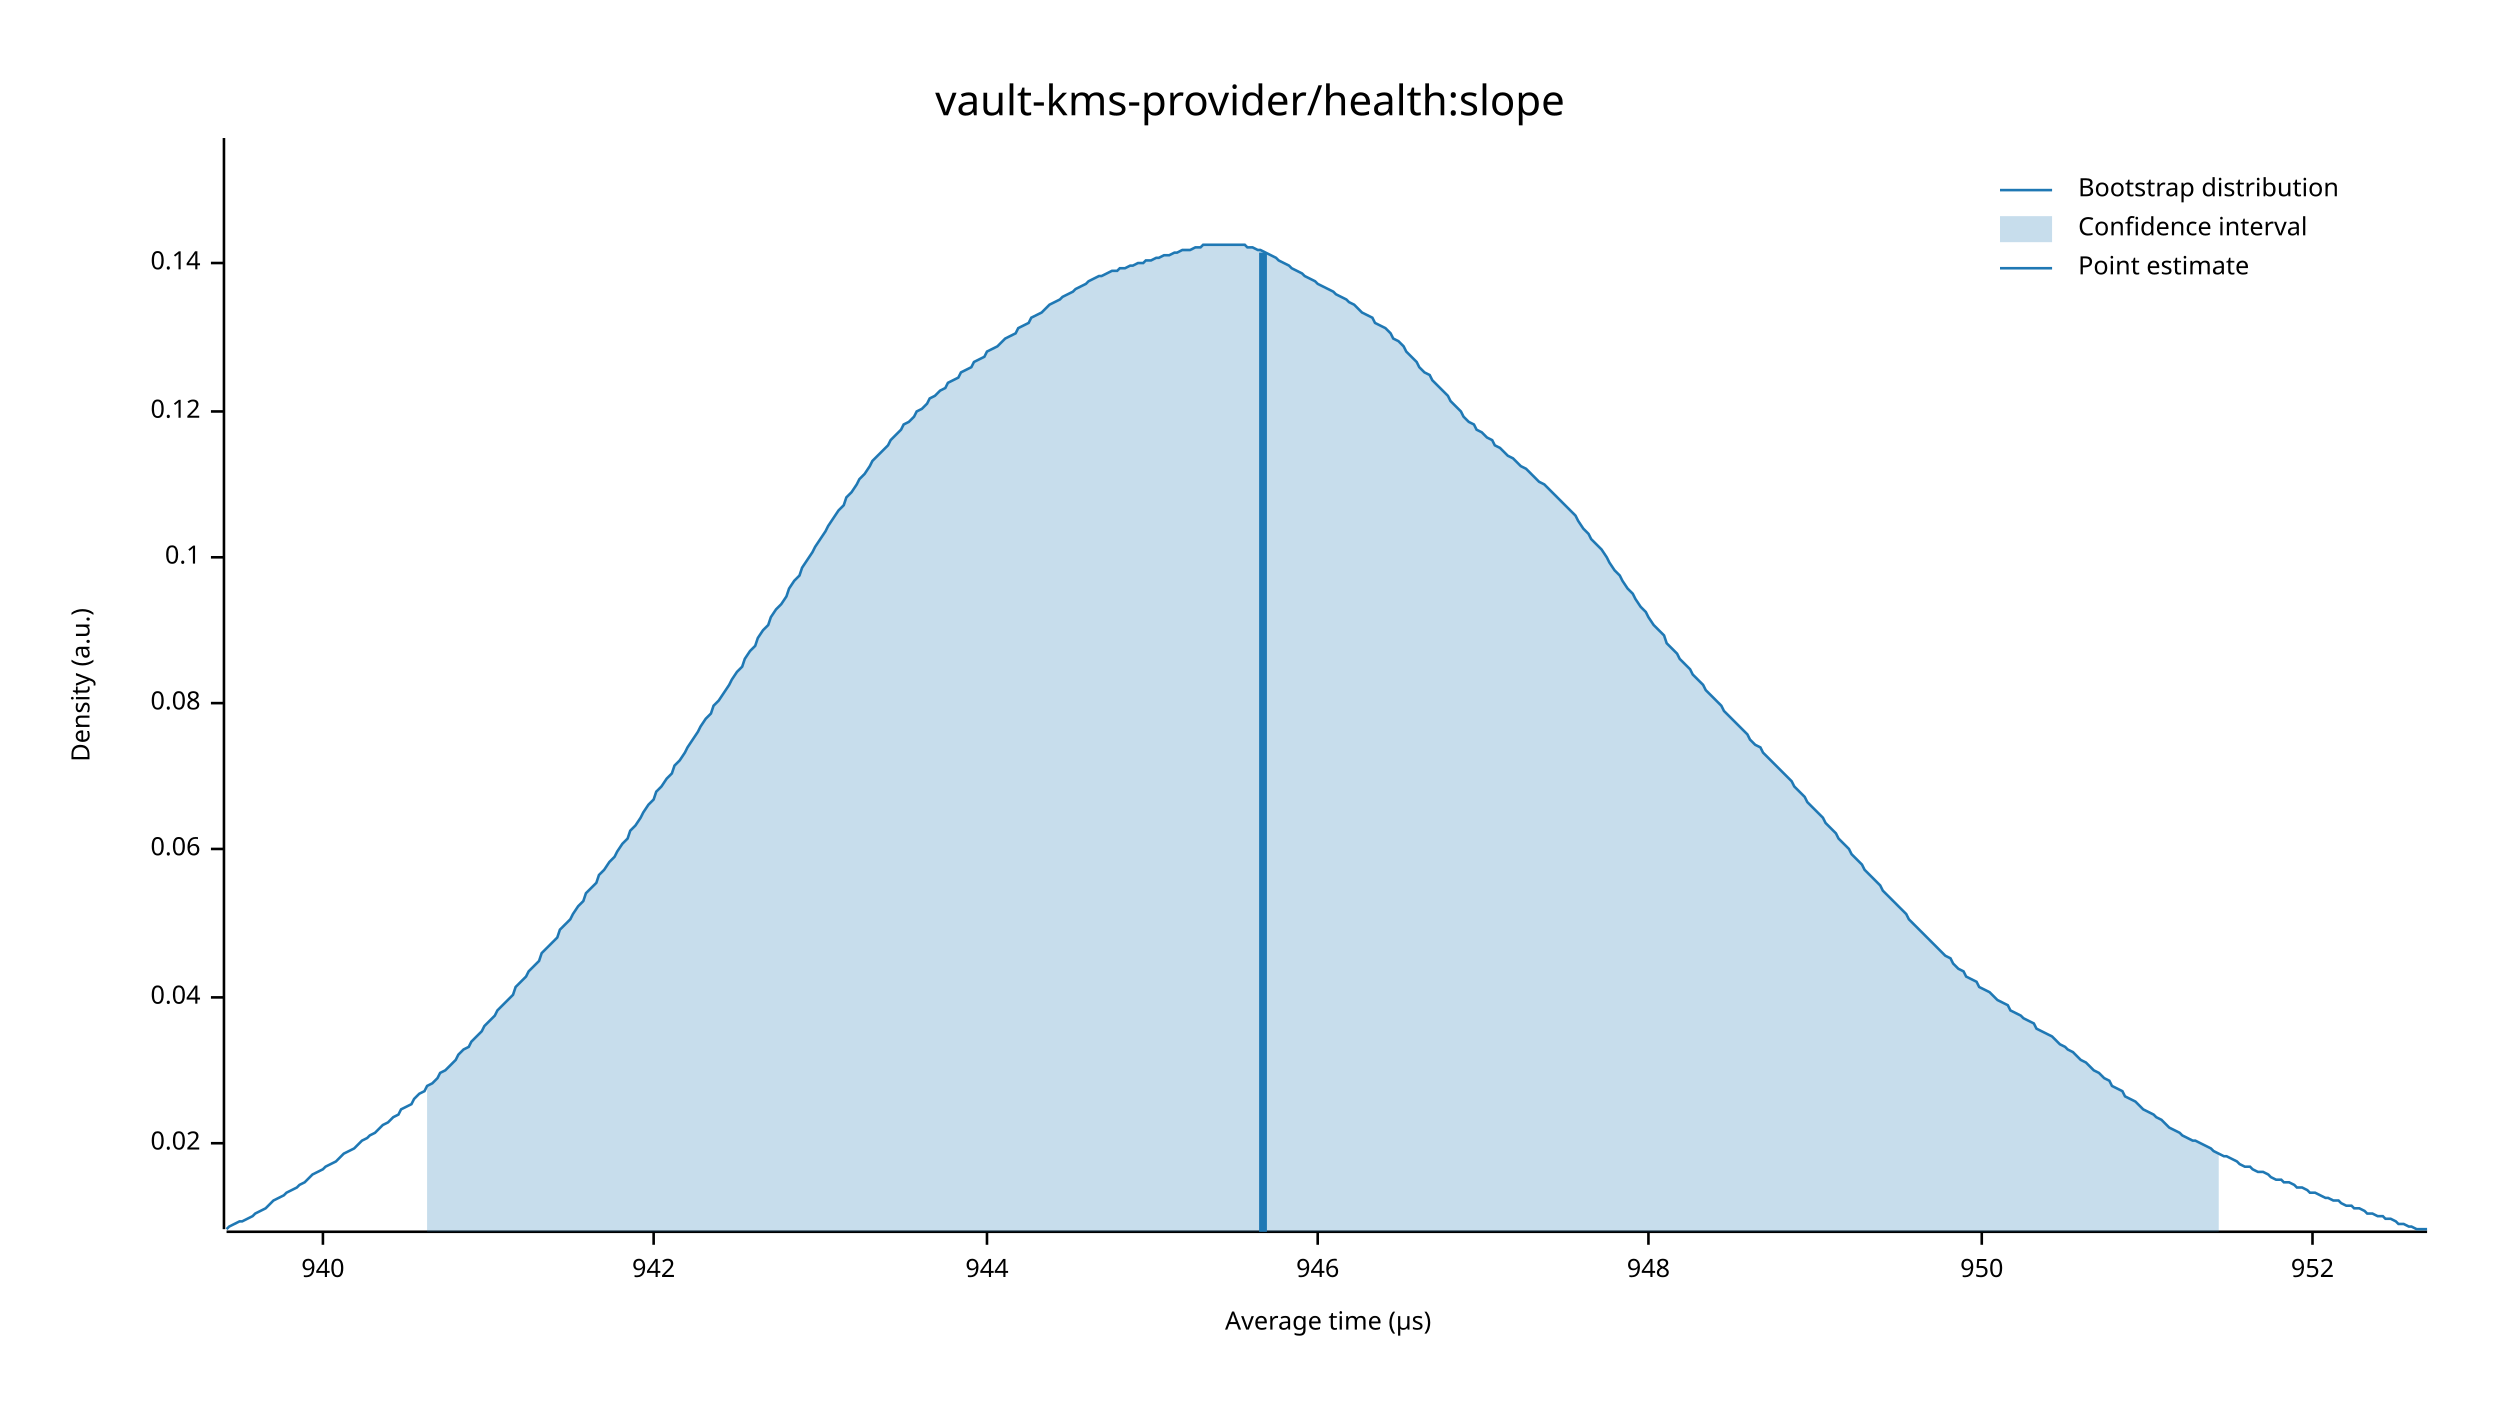
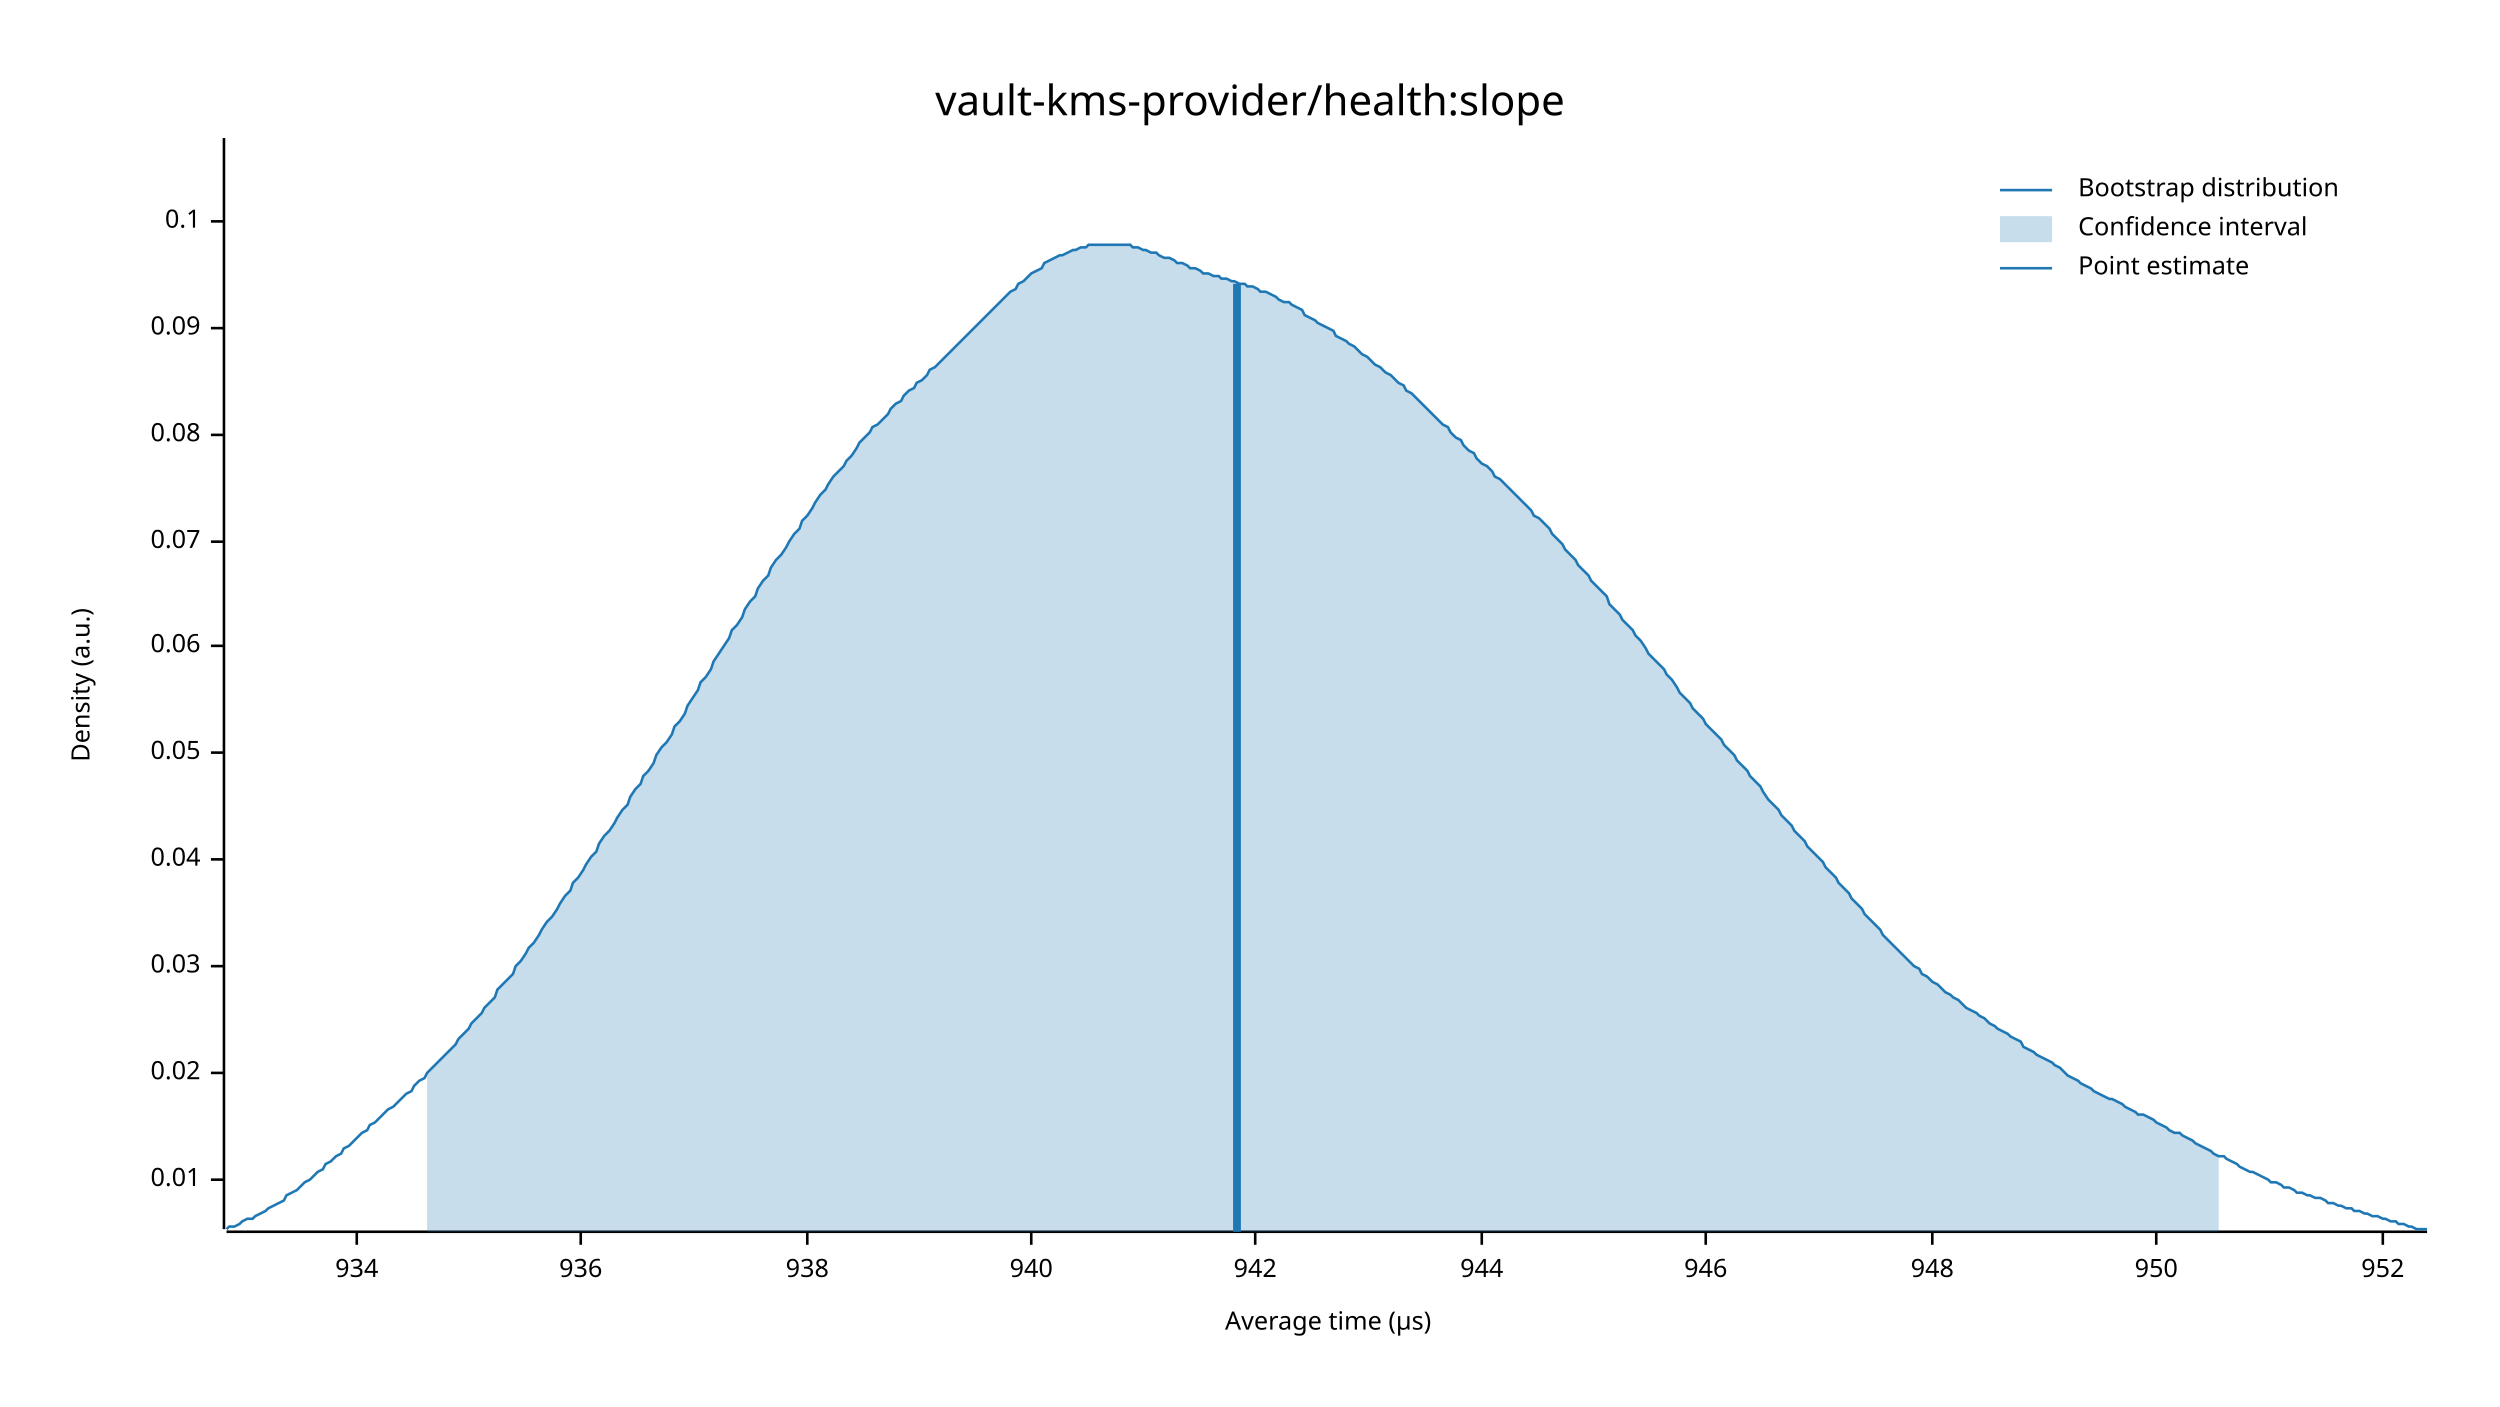
<svg xmlns="http://www.w3.org/2000/svg" width="960" height="540" viewBox="0 0 960 540">
  <text x="480" y="32" dy="0.76em" text-anchor="middle" font-family="sans-serif" font-size="16.129" opacity="1" fill="#000000">
vault-kms-provider/health:slope
</text>
  <text x="27" y="263" dy="0.76em" text-anchor="middle" font-family="sans-serif" font-size="9.677" opacity="1" fill="#000000" transform="rotate(270, 27, 263)">
Density (a.u.)
</text>
  <text x="510" y="513" dy="-0.5ex" text-anchor="middle" font-family="sans-serif" font-size="9.677" opacity="1" fill="#000000">
Average time (µs)
</text>
  <polyline fill="none" opacity="1" stroke="#000000" stroke-width="1" points="86,53 86,472 " />
-   <text x="77" y="439" dy="0.5ex" text-anchor="end" font-family="sans-serif" font-size="9.677" opacity="1" fill="#000000">
+   <text x="77" y="453" dy="0.5ex" text-anchor="end" font-family="sans-serif" font-size="9.677" opacity="1" fill="#000000">
+ 0.01
+ </text>
+   <polyline fill="none" opacity="1" stroke="#000000" stroke-width="1" points="81,453 86,453 " />
+   <text x="77" y="412" dy="0.5ex" text-anchor="end" font-family="sans-serif" font-size="9.677" opacity="1" fill="#000000">
0.02
</text>
-   <polyline fill="none" opacity="1" stroke="#000000" stroke-width="1" points="81,439 86,439 " />
-   <text x="77" y="383" dy="0.5ex" text-anchor="end" font-family="sans-serif" font-size="9.677" opacity="1" fill="#000000">
+   <polyline fill="none" opacity="1" stroke="#000000" stroke-width="1" points="81,412 86,412 " />
+   <text x="77" y="371" dy="0.5ex" text-anchor="end" font-family="sans-serif" font-size="9.677" opacity="1" fill="#000000">
+ 0.03
+ </text>
+   <polyline fill="none" opacity="1" stroke="#000000" stroke-width="1" points="81,371 86,371 " />
+   <text x="77" y="330" dy="0.5ex" text-anchor="end" font-family="sans-serif" font-size="9.677" opacity="1" fill="#000000">
0.04
</text>
-   <polyline fill="none" opacity="1" stroke="#000000" stroke-width="1" points="81,383 86,383 " />
-   <text x="77" y="326" dy="0.5ex" text-anchor="end" font-family="sans-serif" font-size="9.677" opacity="1" fill="#000000">
+   <polyline fill="none" opacity="1" stroke="#000000" stroke-width="1" points="81,330 86,330 " />
+   <text x="77" y="289" dy="0.5ex" text-anchor="end" font-family="sans-serif" font-size="9.677" opacity="1" fill="#000000">
+ 0.05
+ </text>
+   <polyline fill="none" opacity="1" stroke="#000000" stroke-width="1" points="81,289 86,289 " />
+   <text x="77" y="248" dy="0.5ex" text-anchor="end" font-family="sans-serif" font-size="9.677" opacity="1" fill="#000000">
0.06
</text>
-   <polyline fill="none" opacity="1" stroke="#000000" stroke-width="1" points="81,326 86,326 " />
-   <text x="77" y="270" dy="0.5ex" text-anchor="end" font-family="sans-serif" font-size="9.677" opacity="1" fill="#000000">
+   <polyline fill="none" opacity="1" stroke="#000000" stroke-width="1" points="81,248 86,248 " />
+   <text x="77" y="208" dy="0.5ex" text-anchor="end" font-family="sans-serif" font-size="9.677" opacity="1" fill="#000000">
+ 0.07
+ </text>
+   <polyline fill="none" opacity="1" stroke="#000000" stroke-width="1" points="81,208 86,208 " />
+   <text x="77" y="167" dy="0.5ex" text-anchor="end" font-family="sans-serif" font-size="9.677" opacity="1" fill="#000000">
0.08
</text>
-   <polyline fill="none" opacity="1" stroke="#000000" stroke-width="1" points="81,270 86,270 " />
-   <text x="77" y="214" dy="0.5ex" text-anchor="end" font-family="sans-serif" font-size="9.677" opacity="1" fill="#000000">
+   <polyline fill="none" opacity="1" stroke="#000000" stroke-width="1" points="81,167 86,167 " />
+   <text x="77" y="126" dy="0.5ex" text-anchor="end" font-family="sans-serif" font-size="9.677" opacity="1" fill="#000000">
+ 0.09
+ </text>
+   <polyline fill="none" opacity="1" stroke="#000000" stroke-width="1" points="81,126 86,126 " />
+   <text x="77" y="85" dy="0.5ex" text-anchor="end" font-family="sans-serif" font-size="9.677" opacity="1" fill="#000000">
0.1
</text>
-   <polyline fill="none" opacity="1" stroke="#000000" stroke-width="1" points="81,214 86,214 " />
-   <text x="77" y="158" dy="0.5ex" text-anchor="end" font-family="sans-serif" font-size="9.677" opacity="1" fill="#000000">
- 0.12
+   <polyline fill="none" opacity="1" stroke="#000000" stroke-width="1" points="81,85 86,85 " />
+   <polyline fill="none" opacity="1" stroke="#000000" stroke-width="1" points="87,473 932,473 " />
+   <text x="137" y="483" dy="0.76em" text-anchor="middle" font-family="sans-serif" font-size="9.677" opacity="1" fill="#000000">
+ 934
</text>
-   <polyline fill="none" opacity="1" stroke="#000000" stroke-width="1" points="81,158 86,158 " />
-   <text x="77" y="101" dy="0.5ex" text-anchor="end" font-family="sans-serif" font-size="9.677" opacity="1" fill="#000000">
- 0.14
+   <polyline fill="none" opacity="1" stroke="#000000" stroke-width="1" points="137,473 137,478 " />
+   <text x="223" y="483" dy="0.76em" text-anchor="middle" font-family="sans-serif" font-size="9.677" opacity="1" fill="#000000">
+ 936
</text>
-   <polyline fill="none" opacity="1" stroke="#000000" stroke-width="1" points="81,101 86,101 " />
-   <polyline fill="none" opacity="1" stroke="#000000" stroke-width="1" points="87,473 932,473 " />
-   <text x="124" y="483" dy="0.76em" text-anchor="middle" font-family="sans-serif" font-size="9.677" opacity="1" fill="#000000">
+   <polyline fill="none" opacity="1" stroke="#000000" stroke-width="1" points="223,473 223,478 " />
+   <text x="310" y="483" dy="0.76em" text-anchor="middle" font-family="sans-serif" font-size="9.677" opacity="1" fill="#000000">
+ 938
+ </text>
+   <polyline fill="none" opacity="1" stroke="#000000" stroke-width="1" points="310,473 310,478 " />
+   <text x="396" y="483" dy="0.76em" text-anchor="middle" font-family="sans-serif" font-size="9.677" opacity="1" fill="#000000">
940
</text>
-   <polyline fill="none" opacity="1" stroke="#000000" stroke-width="1" points="124,473 124,478 " />
-   <text x="251" y="483" dy="0.76em" text-anchor="middle" font-family="sans-serif" font-size="9.677" opacity="1" fill="#000000">
+   <polyline fill="none" opacity="1" stroke="#000000" stroke-width="1" points="396,473 396,478 " />
+   <text x="482" y="483" dy="0.76em" text-anchor="middle" font-family="sans-serif" font-size="9.677" opacity="1" fill="#000000">
942
</text>
-   <polyline fill="none" opacity="1" stroke="#000000" stroke-width="1" points="251,473 251,478 " />
-   <text x="379" y="483" dy="0.76em" text-anchor="middle" font-family="sans-serif" font-size="9.677" opacity="1" fill="#000000">
+   <polyline fill="none" opacity="1" stroke="#000000" stroke-width="1" points="482,473 482,478 " />
+   <text x="569" y="483" dy="0.76em" text-anchor="middle" font-family="sans-serif" font-size="9.677" opacity="1" fill="#000000">
944
</text>
-   <polyline fill="none" opacity="1" stroke="#000000" stroke-width="1" points="379,473 379,478 " />
-   <text x="506" y="483" dy="0.76em" text-anchor="middle" font-family="sans-serif" font-size="9.677" opacity="1" fill="#000000">
+   <polyline fill="none" opacity="1" stroke="#000000" stroke-width="1" points="569,473 569,478 " />
+   <text x="655" y="483" dy="0.76em" text-anchor="middle" font-family="sans-serif" font-size="9.677" opacity="1" fill="#000000">
946
</text>
-   <polyline fill="none" opacity="1" stroke="#000000" stroke-width="1" points="506,473 506,478 " />
-   <text x="633" y="483" dy="0.76em" text-anchor="middle" font-family="sans-serif" font-size="9.677" opacity="1" fill="#000000">
+   <polyline fill="none" opacity="1" stroke="#000000" stroke-width="1" points="655,473 655,478 " />
+   <text x="742" y="483" dy="0.76em" text-anchor="middle" font-family="sans-serif" font-size="9.677" opacity="1" fill="#000000">
948
</text>
-   <polyline fill="none" opacity="1" stroke="#000000" stroke-width="1" points="633,473 633,478 " />
-   <text x="761" y="483" dy="0.76em" text-anchor="middle" font-family="sans-serif" font-size="9.677" opacity="1" fill="#000000">
+   <polyline fill="none" opacity="1" stroke="#000000" stroke-width="1" points="742,473 742,478 " />
+   <text x="828" y="483" dy="0.76em" text-anchor="middle" font-family="sans-serif" font-size="9.677" opacity="1" fill="#000000">
950
</text>
-   <polyline fill="none" opacity="1" stroke="#000000" stroke-width="1" points="761,473 761,478 " />
-   <text x="888" y="483" dy="0.76em" text-anchor="middle" font-family="sans-serif" font-size="9.677" opacity="1" fill="#000000">
+   <polyline fill="none" opacity="1" stroke="#000000" stroke-width="1" points="828,473 828,478 " />
+   <text x="915" y="483" dy="0.76em" text-anchor="middle" font-family="sans-serif" font-size="9.677" opacity="1" fill="#000000">
952
</text>
-   <polyline fill="none" opacity="1" stroke="#000000" stroke-width="1" points="888,473 888,478 " />
-   <polyline fill="none" opacity="1" stroke="#1F78B4" stroke-width="1" points="87,472 88,471 90,470 92,469 93,469 95,468 97,467 98,466 100,465 102,464 103,463 105,461 107,460 109,459 110,458 112,457 114,456 115,455 117,454 119,452 120,451 122,450 124,449 125,448 127,447 129,446 131,444 132,443 134,442 136,441 137,440 139,438 141,437 142,436 144,435 146,433 147,432 149,431 151,429 153,428 154,426 156,425 158,424 159,422 161,420 163,419 164,417 166,416 168,414 169,412 171,411 173,409 175,407 176,405 178,403 180,402 181,400 183,398 185,396 186,394 188,392 190,390 191,388 193,386 195,384 197,382 198,379 200,377 202,375 203,373 205,371 207,369 208,366 210,364 212,362 214,360 215,357 217,355 219,353 220,351 222,348 224,346 225,343 227,341 229,339 230,336 232,334 234,331 236,329 237,327 239,324 241,322 242,319 244,317 246,314 247,312 249,309 251,307 252,304 254,302 256,299 258,297 259,294 261,292 263,289 264,287 266,284 268,281 269,279 271,276 273,274 274,271 276,269 278,266 280,263 281,261 283,258 285,256 286,253 288,250 290,248 291,245 293,242 295,240 296,237 298,234 300,232 302,229 303,226 305,223 307,221 308,218 310,215 312,212 313,210 315,207 317,204 318,202 320,199 322,196 324,194 325,191 327,189 329,186 330,184 332,182 334,179 335,177 337,175 339,173 341,171 342,169 344,167 346,165 347,163 349,162 351,160 352,158 354,157 356,155 357,153 359,152 361,150 363,149 364,147 366,146 368,145 369,143 371,142 373,141 374,139 376,138 378,137 379,135 381,134 383,133 385,131 386,130 388,129 390,128 391,126 393,125 395,124 396,122 398,121 400,120 401,119 403,117 405,116 407,115 408,114 410,113 412,112 413,111 415,110 417,109 418,108 420,107 422,106 423,106 425,105 427,104 429,104 430,103 432,103 434,102 435,102 437,101 439,101 440,100 442,100 444,99 445,99 447,98 449,98 451,97 452,97 454,96 456,96 457,96 459,95 461,95 462,94 464,94 466,94 468,94 469,94 471,94 473,94 474,94 476,94 478,94 479,95 481,95 483,96 484,96 486,97 488,98 490,99 491,100 493,101 495,102 496,103 498,104 500,105 501,106 503,107 505,108 506,109 508,110 510,111 512,112 513,113 515,114 517,115 518,116 520,117 522,119 523,120 525,121 527,122 528,124 530,125 532,126 534,128 535,130 537,131 539,133 540,135 542,137 544,139 545,141 547,143 549,144 550,146 552,148 554,150 556,152 557,154 559,156 561,158 562,160 564,162 566,163 567,165 569,166 571,168 573,169 574,171 576,172 578,174 579,175 581,176 583,178 584,179 586,180 588,182 589,183 591,185 593,186 595,188 596,189 598,191 600,193 601,194 603,196 605,198 606,200 608,203 610,205 611,207 613,209 615,211 617,214 618,216 620,219 622,221 623,223 625,226 627,228 628,230 630,233 632,235 633,237 635,240 637,242 639,244 640,247 642,249 644,251 645,253 647,255 649,257 650,259 652,261 654,263 655,265 657,267 659,269 661,271 662,273 664,275 666,277 667,278 669,280 671,282 672,284 674,286 676,287 677,289 679,291 681,293 683,295 684,296 686,298 688,300 689,302 691,304 693,306 694,308 696,310 698,312 700,314 701,316 703,318 705,320 706,322 708,324 710,326 711,328 713,330 715,332 716,334 718,336 720,338 722,340 723,342 725,344 727,346 728,347 730,349 732,351 733,353 735,355 737,357 738,358 740,360 742,362 744,364 745,365 747,367 749,368 750,370 752,372 754,373 755,375 757,376 759,377 760,379 762,380 764,381 766,383 767,384 769,385 771,386 772,388 774,389 776,390 777,391 779,392 781,393 782,395 784,396 786,397 788,398 789,399 791,401 793,402 794,403 796,404 798,406 799,407 801,408 803,410 804,411 806,412 808,414 810,415 811,417 813,418 815,419 816,421 818,422 820,423 821,424 823,426 825,427 827,428 828,429 830,430 832,432 833,433 835,434 837,435 838,436 840,437 842,438 843,438 845,439 847,440 849,441 850,442 852,443 854,444 855,444 857,445 859,446 860,447 862,448 864,448 865,449 867,450 869,450 871,451 872,452 874,453 876,453 877,454 879,454 881,455 882,456 884,456 886,457 887,458 889,458 891,459 893,460 894,460 896,461 898,461 899,462 901,463 903,463 904,464 906,464 908,465 909,466 911,466 913,467 915,467 916,468 918,468 920,469 921,470 923,470 925,471 926,471 928,472 930,472 932,472 " />
-   <polygon opacity="0.25" fill="#1F78B4" points="164,417 166,416 168,414 169,412 171,411 173,409 175,407 176,405 178,403 180,402 181,400 183,398 185,396 186,394 188,392 190,390 191,388 193,386 195,384 197,382 198,379 200,377 202,375 203,373 205,371 207,369 208,366 210,364 212,362 214,360 215,357 217,355 219,353 220,351 222,348 224,346 225,343 227,341 229,339 230,336 232,334 234,331 236,329 237,327 239,324 241,322 242,319 244,317 246,314 247,312 249,309 251,307 252,304 254,302 256,299 258,297 259,294 261,292 263,289 264,287 266,284 268,281 269,279 271,276 273,274 274,271 276,269 278,266 280,263 281,261 283,258 285,256 286,253 288,250 290,248 291,245 293,242 295,240 296,237 298,234 300,232 302,229 303,226 305,223 307,221 308,218 310,215 312,212 313,210 315,207 317,204 318,202 320,199 322,196 324,194 325,191 327,189 329,186 330,184 332,182 334,179 335,177 337,175 339,173 341,171 342,169 344,167 346,165 347,163 349,162 351,160 352,158 354,157 356,155 357,153 359,152 361,150 363,149 364,147 366,146 368,145 369,143 371,142 373,141 374,139 376,138 378,137 379,135 381,134 383,133 385,131 386,130 388,129 390,128 391,126 393,125 395,124 396,122 398,121 400,120 401,119 403,117 405,116 407,115 408,114 410,113 412,112 413,111 415,110 417,109 418,108 420,107 422,106 423,106 425,105 427,104 429,104 430,103 432,103 434,102 435,102 437,101 439,101 440,100 442,100 444,99 445,99 447,98 449,98 451,97 452,97 454,96 456,96 457,96 459,95 461,95 462,94 464,94 466,94 468,94 469,94 471,94 473,94 474,94 476,94 478,94 479,95 481,95 483,96 484,96 486,97 488,98 490,99 491,100 493,101 495,102 496,103 498,104 500,105 501,106 503,107 505,108 506,109 508,110 510,111 512,112 513,113 515,114 517,115 518,116 520,117 522,119 523,120 525,121 527,122 528,124 530,125 532,126 534,128 535,130 537,131 539,133 540,135 542,137 544,139 545,141 547,143 549,144 550,146 552,148 554,150 556,152 557,154 559,156 561,158 562,160 564,162 566,163 567,165 569,166 571,168 573,169 574,171 576,172 578,174 579,175 581,176 583,178 584,179 586,180 588,182 589,183 591,185 593,186 595,188 596,189 598,191 600,193 601,194 603,196 605,198 606,200 608,203 610,205 611,207 613,209 615,211 617,214 618,216 620,219 622,221 623,223 625,226 627,228 628,230 630,233 632,235 633,237 635,240 637,242 639,244 640,247 642,249 644,251 645,253 647,255 649,257 650,259 652,261 654,263 655,265 657,267 659,269 661,271 662,273 664,275 666,277 667,278 669,280 671,282 672,284 674,286 676,287 677,289 679,291 681,293 683,295 684,296 686,298 688,300 689,302 691,304 693,306 694,308 696,310 698,312 700,314 701,316 703,318 705,320 706,322 708,324 710,326 711,328 713,330 715,332 716,334 718,336 720,338 722,340 723,342 725,344 727,346 728,347 730,349 732,351 733,353 735,355 737,357 738,358 740,360 742,362 744,364 745,365 747,367 749,368 750,370 752,372 754,373 755,375 757,376 759,377 760,379 762,380 764,381 766,383 767,384 769,385 771,386 772,388 774,389 776,390 777,391 779,392 781,393 782,395 784,396 786,397 788,398 789,399 791,401 793,402 794,403 796,404 798,406 799,407 801,408 803,410 804,411 806,412 808,414 810,415 811,417 813,418 815,419 816,421 818,422 820,423 821,424 823,426 825,427 827,428 828,429 830,430 832,432 833,433 835,434 837,435 838,436 840,437 842,438 843,438 845,439 847,440 849,441 850,442 852,443 852,473 164,473 " />
-   <polyline fill="none" opacity="1" stroke="#1F78B4" stroke-width="3" points="485,473 485,97 " />
+   <polyline fill="none" opacity="1" stroke="#000000" stroke-width="1" points="915,473 915,478 " />
+   <polyline fill="none" opacity="1" stroke="#1F78B4" stroke-width="1" points="87,472 88,471 90,471 92,470 93,469 95,468 97,468 98,467 100,466 102,465 103,464 105,463 107,462 109,461 110,459 112,458 114,457 115,456 117,454 119,453 120,452 122,450 124,449 125,447 127,446 129,444 131,443 132,441 134,440 136,438 137,437 139,435 141,434 142,432 144,431 146,429 147,428 149,426 151,425 153,423 154,422 156,420 158,419 159,417 161,415 163,414 164,412 166,410 168,408 169,407 171,405 173,403 175,401 176,399 178,397 180,395 181,393 183,391 185,389 186,387 188,385 190,383 191,380 193,378 195,376 197,374 198,371 200,369 202,366 203,364 205,362 207,359 208,357 210,354 212,352 214,349 215,347 217,344 219,342 220,339 222,337 224,334 225,332 227,329 229,327 230,324 232,321 234,319 236,316 237,314 239,311 241,309 242,306 244,303 246,301 247,298 249,296 251,293 252,290 254,287 256,285 258,282 259,279 261,277 263,274 264,271 266,268 268,265 269,262 271,260 273,257 274,254 276,251 278,248 280,245 281,242 283,240 285,237 286,234 288,231 290,229 291,226 293,223 295,221 296,218 298,215 300,213 302,210 303,208 305,205 307,203 308,200 310,198 312,195 313,193 315,190 317,188 318,186 320,183 322,181 324,179 325,177 327,175 329,172 330,170 332,168 334,166 335,164 337,163 339,161 341,159 342,157 344,155 346,154 347,152 349,150 351,149 352,147 354,146 356,144 357,142 359,141 361,139 363,137 364,136 366,134 368,132 369,131 371,129 373,127 374,126 376,124 378,122 379,121 381,119 383,117 385,115 386,114 388,112 390,111 391,109 393,108 395,106 396,105 398,104 400,103 401,101 403,100 405,99 407,98 408,98 410,97 412,96 413,96 415,95 417,95 418,94 420,94 422,94 423,94 425,94 427,94 429,94 430,94 432,94 434,94 435,95 437,95 439,96 440,96 442,97 444,97 445,98 447,99 449,99 451,100 452,101 454,101 456,102 457,103 459,103 461,104 462,105 464,105 466,106 468,106 469,107 471,107 473,108 474,108 476,109 478,109 479,110 481,110 483,111 484,112 486,112 488,113 490,114 491,115 493,116 495,116 496,117 498,118 500,119 501,121 503,122 505,123 506,124 508,125 510,126 512,127 513,129 515,130 517,131 518,132 520,133 522,135 523,136 525,137 527,139 528,140 530,141 532,143 534,144 535,145 537,147 539,148 540,150 542,151 544,153 545,154 547,156 549,158 550,159 552,161 554,163 556,164 557,166 559,168 561,169 562,171 564,173 566,174 567,176 569,178 571,179 573,181 574,183 576,184 578,186 579,187 581,189 583,191 584,192 586,194 588,196 589,198 591,199 593,201 595,203 596,205 598,207 600,209 601,211 603,213 605,215 606,217 608,219 610,221 611,223 613,225 615,227 617,229 618,232 620,234 622,236 623,238 625,240 627,242 628,244 630,246 632,249 633,251 635,253 637,255 639,257 640,259 642,261 644,264 645,266 647,268 649,270 650,272 652,274 654,276 655,278 657,280 659,282 661,284 662,286 664,288 666,290 667,292 669,294 671,296 672,298 674,300 676,302 677,304 679,307 681,309 683,311 684,313 686,315 688,317 689,319 691,321 693,323 694,325 696,327 698,329 700,331 701,333 703,335 705,337 706,339 708,341 710,343 711,345 713,347 715,349 716,351 718,353 720,355 722,357 723,359 725,361 727,363 728,364 730,366 732,368 733,369 735,371 737,372 738,374 740,375 742,377 744,378 745,379 747,381 749,382 750,383 752,384 754,386 755,387 757,388 759,389 760,390 762,391 764,393 766,394 767,395 769,396 771,397 772,398 774,399 776,400 777,402 779,403 781,404 782,405 784,406 786,407 788,408 789,409 791,410 793,412 794,413 796,414 798,415 799,416 801,417 803,418 804,419 806,420 808,421 810,422 811,422 813,423 815,424 816,425 818,426 820,427 821,428 823,428 825,429 827,430 828,431 830,432 832,433 833,434 835,435 837,435 838,436 840,437 842,438 843,439 845,440 847,441 849,442 850,443 852,444 854,444 855,445 857,446 859,447 860,448 862,449 864,450 865,450 867,451 869,452 871,453 872,454 874,454 876,455 877,456 879,456 881,457 882,458 884,458 886,459 887,459 889,460 891,460 893,461 894,462 896,462 898,463 899,463 901,464 903,464 904,465 906,465 908,466 909,466 911,467 913,467 915,468 916,468 918,469 920,469 921,470 923,470 925,471 926,471 928,472 930,472 932,472 " />
+   <polygon opacity="0.25" fill="#1F78B4" points="164,412 166,410 168,408 169,407 171,405 173,403 175,401 176,399 178,397 180,395 181,393 183,391 185,389 186,387 188,385 190,383 191,380 193,378 195,376 197,374 198,371 200,369 202,366 203,364 205,362 207,359 208,357 210,354 212,352 214,349 215,347 217,344 219,342 220,339 222,337 224,334 225,332 227,329 229,327 230,324 232,321 234,319 236,316 237,314 239,311 241,309 242,306 244,303 246,301 247,298 249,296 251,293 252,290 254,287 256,285 258,282 259,279 261,277 263,274 264,271 266,268 268,265 269,262 271,260 273,257 274,254 276,251 278,248 280,245 281,242 283,240 285,237 286,234 288,231 290,229 291,226 293,223 295,221 296,218 298,215 300,213 302,210 303,208 305,205 307,203 308,200 310,198 312,195 313,193 315,190 317,188 318,186 320,183 322,181 324,179 325,177 327,175 329,172 330,170 332,168 334,166 335,164 337,163 339,161 341,159 342,157 344,155 346,154 347,152 349,150 351,149 352,147 354,146 356,144 357,142 359,141 361,139 363,137 364,136 366,134 368,132 369,131 371,129 373,127 374,126 376,124 378,122 379,121 381,119 383,117 385,115 386,114 388,112 390,111 391,109 393,108 395,106 396,105 398,104 400,103 401,101 403,100 405,99 407,98 408,98 410,97 412,96 413,96 415,95 417,95 418,94 420,94 422,94 423,94 425,94 427,94 429,94 430,94 432,94 434,94 435,95 437,95 439,96 440,96 442,97 444,97 445,98 447,99 449,99 451,100 452,101 454,101 456,102 457,103 459,103 461,104 462,105 464,105 466,106 468,106 469,107 471,107 473,108 474,108 476,109 478,109 479,110 481,110 483,111 484,112 486,112 488,113 490,114 491,115 493,116 495,116 496,117 498,118 500,119 501,121 503,122 505,123 506,124 508,125 510,126 512,127 513,129 515,130 517,131 518,132 520,133 522,135 523,136 525,137 527,139 528,140 530,141 532,143 534,144 535,145 537,147 539,148 540,150 542,151 544,153 545,154 547,156 549,158 550,159 552,161 554,163 556,164 557,166 559,168 561,169 562,171 564,173 566,174 567,176 569,178 571,179 573,181 574,183 576,184 578,186 579,187 581,189 583,191 584,192 586,194 588,196 589,198 591,199 593,201 595,203 596,205 598,207 600,209 601,211 603,213 605,215 606,217 608,219 610,221 611,223 613,225 615,227 617,229 618,232 620,234 622,236 623,238 625,240 627,242 628,244 630,246 632,249 633,251 635,253 637,255 639,257 640,259 642,261 644,264 645,266 647,268 649,270 650,272 652,274 654,276 655,278 657,280 659,282 661,284 662,286 664,288 666,290 667,292 669,294 671,296 672,298 674,300 676,302 677,304 679,307 681,309 683,311 684,313 686,315 688,317 689,319 691,321 693,323 694,325 696,327 698,329 700,331 701,333 703,335 705,337 706,339 708,341 710,343 711,345 713,347 715,349 716,351 718,353 720,355 722,357 723,359 725,361 727,363 728,364 730,366 732,368 733,369 735,371 737,372 738,374 740,375 742,377 744,378 745,379 747,381 749,382 750,383 752,384 754,386 755,387 757,388 759,389 760,390 762,391 764,393 766,394 767,395 769,396 771,397 772,398 774,399 776,400 777,402 779,403 781,404 782,405 784,406 786,407 788,408 789,409 791,410 793,412 794,413 796,414 798,415 799,416 801,417 803,418 804,419 806,420 808,421 810,422 811,422 813,423 815,424 816,425 818,426 820,427 821,428 823,428 825,429 827,430 828,431 830,432 832,433 833,434 835,435 837,435 838,436 840,437 842,438 843,439 845,440 847,441 849,442 850,443 852,444 852,473 164,473 " />
+   <polyline fill="none" opacity="1" stroke="#1F78B4" stroke-width="3" points="475,473 475,109 " />
  <text x="798" y="68" dy="0.76em" text-anchor="start" font-family="sans-serif" font-size="9.677" opacity="1" fill="#000000">
Bootstrap distribution
</text>
  <text x="798" y="83" dy="0.76em" text-anchor="start" font-family="sans-serif" font-size="9.677" opacity="1" fill="#000000">
Confidence interval
</text>
  <text x="798" y="98" dy="0.76em" text-anchor="start" font-family="sans-serif" font-size="9.677" opacity="1" fill="#000000">
Point estimate
</text>
  <polyline fill="none" opacity="1" stroke="#1F78B4" stroke-width="1" points="768,73 788,73 " />
  <rect x="768" y="83" width="20" height="10" opacity="0.25" fill="#1F78B4" stroke="none" />
  <polyline fill="none" opacity="1" stroke="#1F78B4" stroke-width="1" points="768,103 788,103 " />
</svg>
